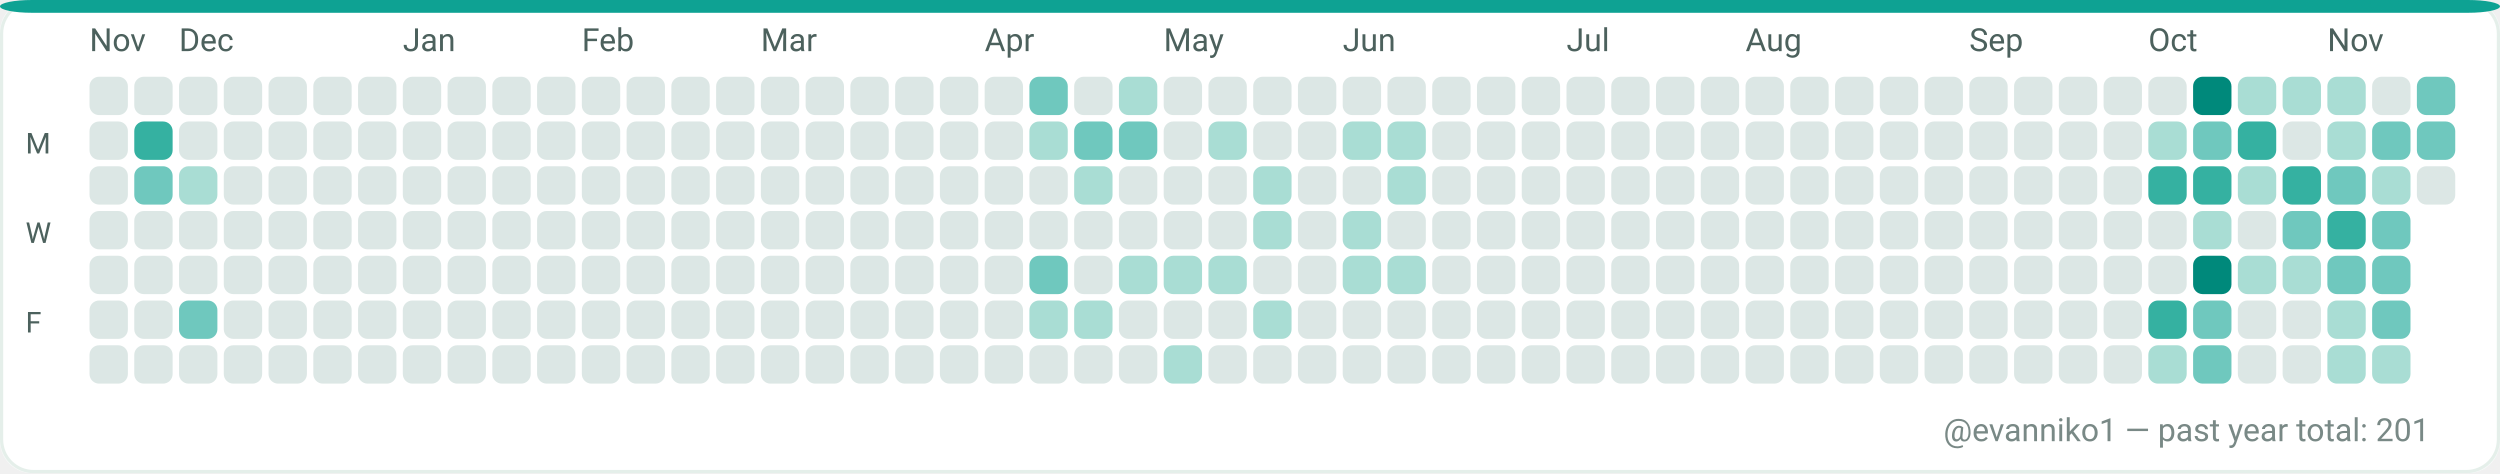
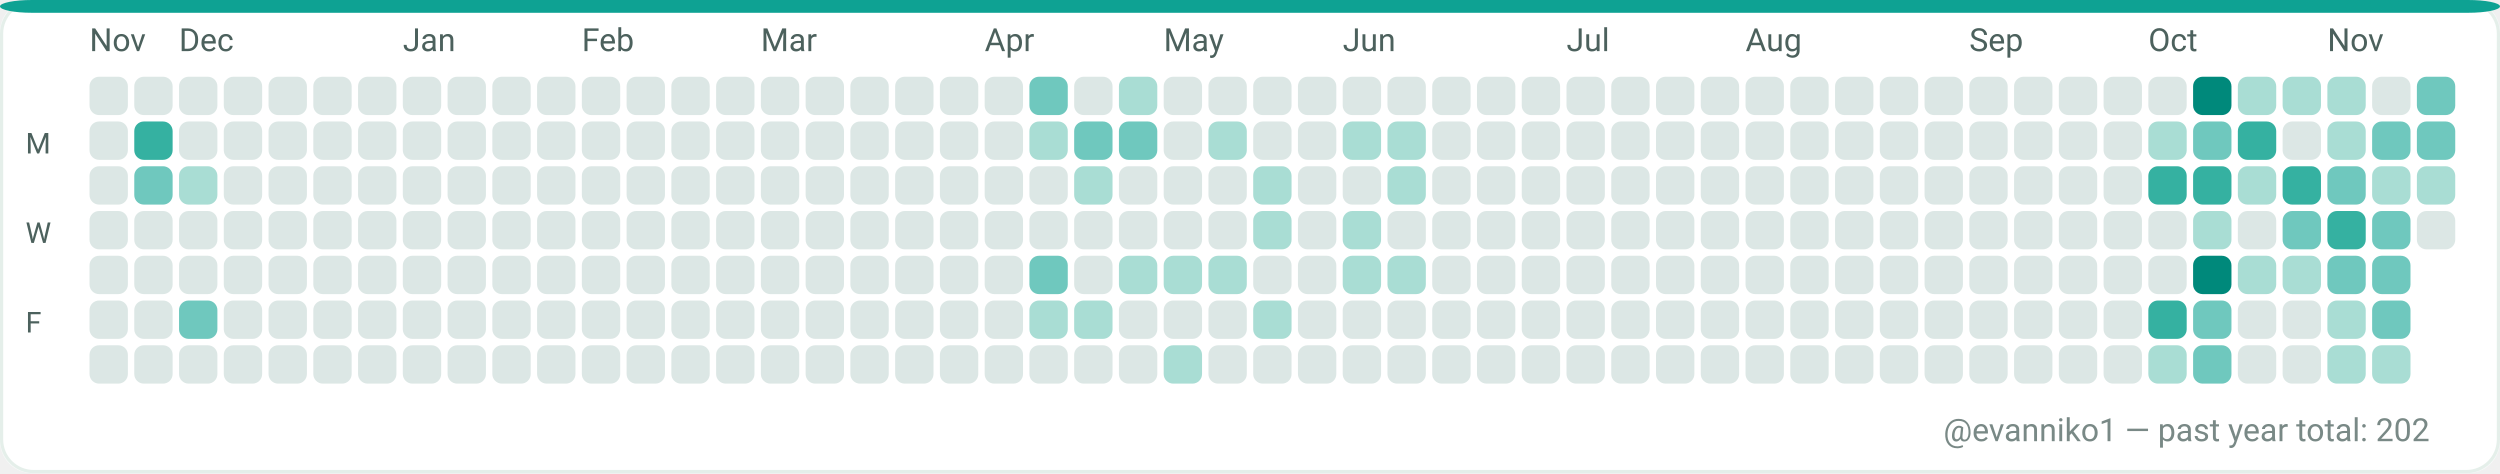
<svg xmlns="http://www.w3.org/2000/svg" width="782" height="148" viewBox="0 0 782 148" role="img" aria-label="GitHub contributions calendar for evanniko1">
  <rect x="0" y="0" width="782" height="148" rx="10" fill="#F7FAF9" />
  <rect x="0.5" y="0.5" width="781" height="147" rx="10" fill="#FFFFFF" stroke="#E5EFEA" stroke-width="1" />
  <rect x="0" y="0" width="782" height="4" rx="10" fill="#0EA293" />
  <text x="28" y="16" fill="#4C615D" font-family="ui-sans-serif, system-ui, -apple-system, Segoe UI, Roboto, Ubuntu, Cantarell, Noto Sans, Helvetica Neue, Arial" font-size="10" text-rendering="geometricPrecision">Nov</text>
  <text x="56" y="16" fill="#4C615D" font-family="ui-sans-serif, system-ui, -apple-system, Segoe UI, Roboto, Ubuntu, Cantarell, Noto Sans, Helvetica Neue, Arial" font-size="10" text-rendering="geometricPrecision">Dec</text>
  <text x="126" y="16" fill="#4C615D" font-family="ui-sans-serif, system-ui, -apple-system, Segoe UI, Roboto, Ubuntu, Cantarell, Noto Sans, Helvetica Neue, Arial" font-size="10" text-rendering="geometricPrecision">Jan</text>
  <text x="182" y="16" fill="#4C615D" font-family="ui-sans-serif, system-ui, -apple-system, Segoe UI, Roboto, Ubuntu, Cantarell, Noto Sans, Helvetica Neue, Arial" font-size="10" text-rendering="geometricPrecision">Feb</text>
  <text x="238" y="16" fill="#4C615D" font-family="ui-sans-serif, system-ui, -apple-system, Segoe UI, Roboto, Ubuntu, Cantarell, Noto Sans, Helvetica Neue, Arial" font-size="10" text-rendering="geometricPrecision">Mar</text>
  <text x="308" y="16" fill="#4C615D" font-family="ui-sans-serif, system-ui, -apple-system, Segoe UI, Roboto, Ubuntu, Cantarell, Noto Sans, Helvetica Neue, Arial" font-size="10" text-rendering="geometricPrecision">Apr</text>
  <text x="364" y="16" fill="#4C615D" font-family="ui-sans-serif, system-ui, -apple-system, Segoe UI, Roboto, Ubuntu, Cantarell, Noto Sans, Helvetica Neue, Arial" font-size="10" text-rendering="geometricPrecision">May</text>
  <text x="420" y="16" fill="#4C615D" font-family="ui-sans-serif, system-ui, -apple-system, Segoe UI, Roboto, Ubuntu, Cantarell, Noto Sans, Helvetica Neue, Arial" font-size="10" text-rendering="geometricPrecision">Jun</text>
  <text x="490" y="16" fill="#4C615D" font-family="ui-sans-serif, system-ui, -apple-system, Segoe UI, Roboto, Ubuntu, Cantarell, Noto Sans, Helvetica Neue, Arial" font-size="10" text-rendering="geometricPrecision">Jul</text>
  <text x="546" y="16" fill="#4C615D" font-family="ui-sans-serif, system-ui, -apple-system, Segoe UI, Roboto, Ubuntu, Cantarell, Noto Sans, Helvetica Neue, Arial" font-size="10" text-rendering="geometricPrecision">Aug</text>
  <text x="616" y="16" fill="#4C615D" font-family="ui-sans-serif, system-ui, -apple-system, Segoe UI, Roboto, Ubuntu, Cantarell, Noto Sans, Helvetica Neue, Arial" font-size="10" text-rendering="geometricPrecision">Sep</text>
  <text x="672" y="16" fill="#4C615D" font-family="ui-sans-serif, system-ui, -apple-system, Segoe UI, Roboto, Ubuntu, Cantarell, Noto Sans, Helvetica Neue, Arial" font-size="10" text-rendering="geometricPrecision">Oct</text>
  <text x="728" y="16" fill="#4C615D" font-family="ui-sans-serif, system-ui, -apple-system, Segoe UI, Roboto, Ubuntu, Cantarell, Noto Sans, Helvetica Neue, Arial" font-size="10" text-rendering="geometricPrecision">Nov</text>
  <text x="8" y="48" fill="#4C615D" font-family="ui-sans-serif, system-ui, -apple-system, Segoe UI, Roboto, Ubuntu, Cantarell, Noto Sans, Helvetica Neue, Arial" font-size="9" text-rendering="geometricPrecision">M</text>
  <text x="8" y="76" fill="#4C615D" font-family="ui-sans-serif, system-ui, -apple-system, Segoe UI, Roboto, Ubuntu, Cantarell, Noto Sans, Helvetica Neue, Arial" font-size="9" text-rendering="geometricPrecision">W</text>
  <text x="8" y="104" fill="#4C615D" font-family="ui-sans-serif, system-ui, -apple-system, Segoe UI, Roboto, Ubuntu, Cantarell, Noto Sans, Helvetica Neue, Arial" font-size="9" text-rendering="geometricPrecision">F</text>
  <g>
    <rect x="28" y="24" width="12" height="12" rx="3" fill="#DCE7E5" />
  </g>
  <g>
    <rect x="28" y="38" width="12" height="12" rx="3" fill="#DCE7E5" />
  </g>
  <g>
    <rect x="28" y="52" width="12" height="12" rx="3" fill="#DCE7E5" />
  </g>
  <g>
    <rect x="28" y="66" width="12" height="12" rx="3" fill="#DCE7E5" />
  </g>
  <g>
    <rect x="28" y="80" width="12" height="12" rx="3" fill="#DCE7E5" />
  </g>
  <g>
    <rect x="28" y="94" width="12" height="12" rx="3" fill="#DCE7E5" />
  </g>
  <g>
    <rect x="28" y="108" width="12" height="12" rx="3" fill="#DCE7E5" />
  </g>
  <g>
    <rect x="42" y="24" width="12" height="12" rx="3" fill="#DCE7E5" />
  </g>
  <g>
    <rect x="42" y="38" width="12" height="12" rx="3" fill="#35B1A1" />
  </g>
  <g>
    <rect x="42" y="52" width="12" height="12" rx="3" fill="#6FC8BE" />
  </g>
  <g>
    <rect x="42" y="66" width="12" height="12" rx="3" fill="#DCE7E5" />
  </g>
  <g>
    <rect x="42" y="80" width="12" height="12" rx="3" fill="#DCE7E5" />
  </g>
  <g>
    <rect x="42" y="94" width="12" height="12" rx="3" fill="#DCE7E5" />
  </g>
  <g>
    <rect x="42" y="108" width="12" height="12" rx="3" fill="#DCE7E5" />
  </g>
  <g>
    <rect x="56" y="24" width="12" height="12" rx="3" fill="#DCE7E5" />
  </g>
  <g>
    <rect x="56" y="38" width="12" height="12" rx="3" fill="#DCE7E5" />
  </g>
  <g>
    <rect x="56" y="52" width="12" height="12" rx="3" fill="#A9DDD4" />
  </g>
  <g>
    <rect x="56" y="66" width="12" height="12" rx="3" fill="#DCE7E5" />
  </g>
  <g>
    <rect x="56" y="80" width="12" height="12" rx="3" fill="#DCE7E5" />
  </g>
  <g>
    <rect x="56" y="94" width="12" height="12" rx="3" fill="#6FC8BE" />
  </g>
  <g>
    <rect x="56" y="108" width="12" height="12" rx="3" fill="#DCE7E5" />
  </g>
  <g>
    <rect x="70" y="24" width="12" height="12" rx="3" fill="#DCE7E5" />
  </g>
  <g>
    <rect x="70" y="38" width="12" height="12" rx="3" fill="#DCE7E5" />
  </g>
  <g>
    <rect x="70" y="52" width="12" height="12" rx="3" fill="#DCE7E5" />
  </g>
  <g>
    <rect x="70" y="66" width="12" height="12" rx="3" fill="#DCE7E5" />
  </g>
  <g>
    <rect x="70" y="80" width="12" height="12" rx="3" fill="#DCE7E5" />
  </g>
  <g>
    <rect x="70" y="94" width="12" height="12" rx="3" fill="#DCE7E5" />
  </g>
  <g>
    <rect x="70" y="108" width="12" height="12" rx="3" fill="#DCE7E5" />
  </g>
  <g>
    <rect x="84" y="24" width="12" height="12" rx="3" fill="#DCE7E5" />
  </g>
  <g>
    <rect x="84" y="38" width="12" height="12" rx="3" fill="#DCE7E5" />
  </g>
  <g>
    <rect x="84" y="52" width="12" height="12" rx="3" fill="#DCE7E5" />
  </g>
  <g>
    <rect x="84" y="66" width="12" height="12" rx="3" fill="#DCE7E5" />
  </g>
  <g>
    <rect x="84" y="80" width="12" height="12" rx="3" fill="#DCE7E5" />
  </g>
  <g>
    <rect x="84" y="94" width="12" height="12" rx="3" fill="#DCE7E5" />
  </g>
  <g>
    <rect x="84" y="108" width="12" height="12" rx="3" fill="#DCE7E5" />
  </g>
  <g>
    <rect x="98" y="24" width="12" height="12" rx="3" fill="#DCE7E5" />
  </g>
  <g>
    <rect x="98" y="38" width="12" height="12" rx="3" fill="#DCE7E5" />
  </g>
  <g>
    <rect x="98" y="52" width="12" height="12" rx="3" fill="#DCE7E5" />
  </g>
  <g>
    <rect x="98" y="66" width="12" height="12" rx="3" fill="#DCE7E5" />
  </g>
  <g>
    <rect x="98" y="80" width="12" height="12" rx="3" fill="#DCE7E5" />
  </g>
  <g>
    <rect x="98" y="94" width="12" height="12" rx="3" fill="#DCE7E5" />
  </g>
  <g>
    <rect x="98" y="108" width="12" height="12" rx="3" fill="#DCE7E5" />
  </g>
  <g>
    <rect x="112" y="24" width="12" height="12" rx="3" fill="#DCE7E5" />
  </g>
  <g>
    <rect x="112" y="38" width="12" height="12" rx="3" fill="#DCE7E5" />
  </g>
  <g>
    <rect x="112" y="52" width="12" height="12" rx="3" fill="#DCE7E5" />
  </g>
  <g>
    <rect x="112" y="66" width="12" height="12" rx="3" fill="#DCE7E5" />
  </g>
  <g>
    <rect x="112" y="80" width="12" height="12" rx="3" fill="#DCE7E5" />
  </g>
  <g>
    <rect x="112" y="94" width="12" height="12" rx="3" fill="#DCE7E5" />
  </g>
  <g>
    <rect x="112" y="108" width="12" height="12" rx="3" fill="#DCE7E5" />
  </g>
  <g>
    <rect x="126" y="24" width="12" height="12" rx="3" fill="#DCE7E5" />
  </g>
  <g>
    <rect x="126" y="38" width="12" height="12" rx="3" fill="#DCE7E5" />
  </g>
  <g>
    <rect x="126" y="52" width="12" height="12" rx="3" fill="#DCE7E5" />
  </g>
  <g>
    <rect x="126" y="66" width="12" height="12" rx="3" fill="#DCE7E5" />
  </g>
  <g>
    <rect x="126" y="80" width="12" height="12" rx="3" fill="#DCE7E5" />
  </g>
  <g>
    <rect x="126" y="94" width="12" height="12" rx="3" fill="#DCE7E5" />
  </g>
  <g>
    <rect x="126" y="108" width="12" height="12" rx="3" fill="#DCE7E5" />
  </g>
  <g>
    <rect x="140" y="24" width="12" height="12" rx="3" fill="#DCE7E5" />
  </g>
  <g>
    <rect x="140" y="38" width="12" height="12" rx="3" fill="#DCE7E5" />
  </g>
  <g>
    <rect x="140" y="52" width="12" height="12" rx="3" fill="#DCE7E5" />
  </g>
  <g>
    <rect x="140" y="66" width="12" height="12" rx="3" fill="#DCE7E5" />
  </g>
  <g>
    <rect x="140" y="80" width="12" height="12" rx="3" fill="#DCE7E5" />
  </g>
  <g>
    <rect x="140" y="94" width="12" height="12" rx="3" fill="#DCE7E5" />
  </g>
  <g>
    <rect x="140" y="108" width="12" height="12" rx="3" fill="#DCE7E5" />
  </g>
  <g>
    <rect x="154" y="24" width="12" height="12" rx="3" fill="#DCE7E5" />
  </g>
  <g>
    <rect x="154" y="38" width="12" height="12" rx="3" fill="#DCE7E5" />
  </g>
  <g>
    <rect x="154" y="52" width="12" height="12" rx="3" fill="#DCE7E5" />
  </g>
  <g>
    <rect x="154" y="66" width="12" height="12" rx="3" fill="#DCE7E5" />
  </g>
  <g>
    <rect x="154" y="80" width="12" height="12" rx="3" fill="#DCE7E5" />
  </g>
  <g>
    <rect x="154" y="94" width="12" height="12" rx="3" fill="#DCE7E5" />
  </g>
  <g>
    <rect x="154" y="108" width="12" height="12" rx="3" fill="#DCE7E5" />
  </g>
  <g>
    <rect x="168" y="24" width="12" height="12" rx="3" fill="#DCE7E5" />
  </g>
  <g>
    <rect x="168" y="38" width="12" height="12" rx="3" fill="#DCE7E5" />
  </g>
  <g>
    <rect x="168" y="52" width="12" height="12" rx="3" fill="#DCE7E5" />
  </g>
  <g>
    <rect x="168" y="66" width="12" height="12" rx="3" fill="#DCE7E5" />
  </g>
  <g>
    <rect x="168" y="80" width="12" height="12" rx="3" fill="#DCE7E5" />
  </g>
  <g>
    <rect x="168" y="94" width="12" height="12" rx="3" fill="#DCE7E5" />
  </g>
  <g>
    <rect x="168" y="108" width="12" height="12" rx="3" fill="#DCE7E5" />
  </g>
  <g>
    <rect x="182" y="24" width="12" height="12" rx="3" fill="#DCE7E5" />
  </g>
  <g>
    <rect x="182" y="38" width="12" height="12" rx="3" fill="#DCE7E5" />
  </g>
  <g>
    <rect x="182" y="52" width="12" height="12" rx="3" fill="#DCE7E5" />
  </g>
  <g>
    <rect x="182" y="66" width="12" height="12" rx="3" fill="#DCE7E5" />
  </g>
  <g>
    <rect x="182" y="80" width="12" height="12" rx="3" fill="#DCE7E5" />
  </g>
  <g>
    <rect x="182" y="94" width="12" height="12" rx="3" fill="#DCE7E5" />
  </g>
  <g>
    <rect x="182" y="108" width="12" height="12" rx="3" fill="#DCE7E5" />
  </g>
  <g>
    <rect x="196" y="24" width="12" height="12" rx="3" fill="#DCE7E5" />
  </g>
  <g>
    <rect x="196" y="38" width="12" height="12" rx="3" fill="#DCE7E5" />
  </g>
  <g>
    <rect x="196" y="52" width="12" height="12" rx="3" fill="#DCE7E5" />
  </g>
  <g>
    <rect x="196" y="66" width="12" height="12" rx="3" fill="#DCE7E5" />
  </g>
  <g>
    <rect x="196" y="80" width="12" height="12" rx="3" fill="#DCE7E5" />
  </g>
  <g>
    <rect x="196" y="94" width="12" height="12" rx="3" fill="#DCE7E5" />
  </g>
  <g>
    <rect x="196" y="108" width="12" height="12" rx="3" fill="#DCE7E5" />
  </g>
  <g>
    <rect x="210" y="24" width="12" height="12" rx="3" fill="#DCE7E5" />
  </g>
  <g>
    <rect x="210" y="38" width="12" height="12" rx="3" fill="#DCE7E5" />
  </g>
  <g>
    <rect x="210" y="52" width="12" height="12" rx="3" fill="#DCE7E5" />
  </g>
  <g>
    <rect x="210" y="66" width="12" height="12" rx="3" fill="#DCE7E5" />
  </g>
  <g>
    <rect x="210" y="80" width="12" height="12" rx="3" fill="#DCE7E5" />
  </g>
  <g>
    <rect x="210" y="94" width="12" height="12" rx="3" fill="#DCE7E5" />
  </g>
  <g>
    <rect x="210" y="108" width="12" height="12" rx="3" fill="#DCE7E5" />
  </g>
  <g>
    <rect x="224" y="24" width="12" height="12" rx="3" fill="#DCE7E5" />
  </g>
  <g>
    <rect x="224" y="38" width="12" height="12" rx="3" fill="#DCE7E5" />
  </g>
  <g>
    <rect x="224" y="52" width="12" height="12" rx="3" fill="#DCE7E5" />
  </g>
  <g>
    <rect x="224" y="66" width="12" height="12" rx="3" fill="#DCE7E5" />
  </g>
  <g>
    <rect x="224" y="80" width="12" height="12" rx="3" fill="#DCE7E5" />
  </g>
  <g>
    <rect x="224" y="94" width="12" height="12" rx="3" fill="#DCE7E5" />
  </g>
  <g>
    <rect x="224" y="108" width="12" height="12" rx="3" fill="#DCE7E5" />
  </g>
  <g>
    <rect x="238" y="24" width="12" height="12" rx="3" fill="#DCE7E5" />
  </g>
  <g>
    <rect x="238" y="38" width="12" height="12" rx="3" fill="#DCE7E5" />
  </g>
  <g>
    <rect x="238" y="52" width="12" height="12" rx="3" fill="#DCE7E5" />
  </g>
  <g>
    <rect x="238" y="66" width="12" height="12" rx="3" fill="#DCE7E5" />
  </g>
  <g>
    <rect x="238" y="80" width="12" height="12" rx="3" fill="#DCE7E5" />
  </g>
  <g>
    <rect x="238" y="94" width="12" height="12" rx="3" fill="#DCE7E5" />
  </g>
  <g>
    <rect x="238" y="108" width="12" height="12" rx="3" fill="#DCE7E5" />
  </g>
  <g>
    <rect x="252" y="24" width="12" height="12" rx="3" fill="#DCE7E5" />
  </g>
  <g>
    <rect x="252" y="38" width="12" height="12" rx="3" fill="#DCE7E5" />
  </g>
  <g>
    <rect x="252" y="52" width="12" height="12" rx="3" fill="#DCE7E5" />
  </g>
  <g>
    <rect x="252" y="66" width="12" height="12" rx="3" fill="#DCE7E5" />
  </g>
  <g>
    <rect x="252" y="80" width="12" height="12" rx="3" fill="#DCE7E5" />
  </g>
  <g>
    <rect x="252" y="94" width="12" height="12" rx="3" fill="#DCE7E5" />
  </g>
  <g>
    <rect x="252" y="108" width="12" height="12" rx="3" fill="#DCE7E5" />
  </g>
  <g>
    <rect x="266" y="24" width="12" height="12" rx="3" fill="#DCE7E5" />
  </g>
  <g>
    <rect x="266" y="38" width="12" height="12" rx="3" fill="#DCE7E5" />
  </g>
  <g>
    <rect x="266" y="52" width="12" height="12" rx="3" fill="#DCE7E5" />
  </g>
  <g>
    <rect x="266" y="66" width="12" height="12" rx="3" fill="#DCE7E5" />
  </g>
  <g>
    <rect x="266" y="80" width="12" height="12" rx="3" fill="#DCE7E5" />
  </g>
  <g>
    <rect x="266" y="94" width="12" height="12" rx="3" fill="#DCE7E5" />
  </g>
  <g>
    <rect x="266" y="108" width="12" height="12" rx="3" fill="#DCE7E5" />
  </g>
  <g>
    <rect x="280" y="24" width="12" height="12" rx="3" fill="#DCE7E5" />
  </g>
  <g>
    <rect x="280" y="38" width="12" height="12" rx="3" fill="#DCE7E5" />
  </g>
  <g>
    <rect x="280" y="52" width="12" height="12" rx="3" fill="#DCE7E5" />
  </g>
  <g>
    <rect x="280" y="66" width="12" height="12" rx="3" fill="#DCE7E5" />
  </g>
  <g>
    <rect x="280" y="80" width="12" height="12" rx="3" fill="#DCE7E5" />
  </g>
  <g>
    <rect x="280" y="94" width="12" height="12" rx="3" fill="#DCE7E5" />
  </g>
  <g>
    <rect x="280" y="108" width="12" height="12" rx="3" fill="#DCE7E5" />
  </g>
  <g>
    <rect x="294" y="24" width="12" height="12" rx="3" fill="#DCE7E5" />
  </g>
  <g>
    <rect x="294" y="38" width="12" height="12" rx="3" fill="#DCE7E5" />
  </g>
  <g>
    <rect x="294" y="52" width="12" height="12" rx="3" fill="#DCE7E5" />
  </g>
  <g>
    <rect x="294" y="66" width="12" height="12" rx="3" fill="#DCE7E5" />
  </g>
  <g>
    <rect x="294" y="80" width="12" height="12" rx="3" fill="#DCE7E5" />
  </g>
  <g>
    <rect x="294" y="94" width="12" height="12" rx="3" fill="#DCE7E5" />
  </g>
  <g>
    <rect x="294" y="108" width="12" height="12" rx="3" fill="#DCE7E5" />
  </g>
  <g>
    <rect x="308" y="24" width="12" height="12" rx="3" fill="#DCE7E5" />
  </g>
  <g>
    <rect x="308" y="38" width="12" height="12" rx="3" fill="#DCE7E5" />
  </g>
  <g>
    <rect x="308" y="52" width="12" height="12" rx="3" fill="#DCE7E5" />
  </g>
  <g>
    <rect x="308" y="66" width="12" height="12" rx="3" fill="#DCE7E5" />
  </g>
  <g>
    <rect x="308" y="80" width="12" height="12" rx="3" fill="#DCE7E5" />
  </g>
  <g>
    <rect x="308" y="94" width="12" height="12" rx="3" fill="#DCE7E5" />
  </g>
  <g>
    <rect x="308" y="108" width="12" height="12" rx="3" fill="#DCE7E5" />
  </g>
  <g>
    <rect x="322" y="24" width="12" height="12" rx="3" fill="#6FC8BE" />
  </g>
  <g>
    <rect x="322" y="38" width="12" height="12" rx="3" fill="#A9DDD4" />
  </g>
  <g>
    <rect x="322" y="52" width="12" height="12" rx="3" fill="#DCE7E5" />
  </g>
  <g>
    <rect x="322" y="66" width="12" height="12" rx="3" fill="#DCE7E5" />
  </g>
  <g>
    <rect x="322" y="80" width="12" height="12" rx="3" fill="#6FC8BE" />
  </g>
  <g>
    <rect x="322" y="94" width="12" height="12" rx="3" fill="#A9DDD4" />
  </g>
  <g>
    <rect x="322" y="108" width="12" height="12" rx="3" fill="#DCE7E5" />
  </g>
  <g>
    <rect x="336" y="24" width="12" height="12" rx="3" fill="#DCE7E5" />
  </g>
  <g>
    <rect x="336" y="38" width="12" height="12" rx="3" fill="#6FC8BE" />
  </g>
  <g>
    <rect x="336" y="52" width="12" height="12" rx="3" fill="#A9DDD4" />
  </g>
  <g>
    <rect x="336" y="66" width="12" height="12" rx="3" fill="#DCE7E5" />
  </g>
  <g>
    <rect x="336" y="80" width="12" height="12" rx="3" fill="#DCE7E5" />
  </g>
  <g>
    <rect x="336" y="94" width="12" height="12" rx="3" fill="#A9DDD4" />
  </g>
  <g>
    <rect x="336" y="108" width="12" height="12" rx="3" fill="#DCE7E5" />
  </g>
  <g>
    <rect x="350" y="24" width="12" height="12" rx="3" fill="#A9DDD4" />
  </g>
  <g>
    <rect x="350" y="38" width="12" height="12" rx="3" fill="#6FC8BE" />
  </g>
  <g>
    <rect x="350" y="52" width="12" height="12" rx="3" fill="#DCE7E5" />
  </g>
  <g>
    <rect x="350" y="66" width="12" height="12" rx="3" fill="#DCE7E5" />
  </g>
  <g>
    <rect x="350" y="80" width="12" height="12" rx="3" fill="#A9DDD4" />
  </g>
  <g>
    <rect x="350" y="94" width="12" height="12" rx="3" fill="#DCE7E5" />
  </g>
  <g>
    <rect x="350" y="108" width="12" height="12" rx="3" fill="#DCE7E5" />
  </g>
  <g>
    <rect x="364" y="24" width="12" height="12" rx="3" fill="#DCE7E5" />
  </g>
  <g>
    <rect x="364" y="38" width="12" height="12" rx="3" fill="#DCE7E5" />
  </g>
  <g>
    <rect x="364" y="52" width="12" height="12" rx="3" fill="#DCE7E5" />
  </g>
  <g>
    <rect x="364" y="66" width="12" height="12" rx="3" fill="#DCE7E5" />
  </g>
  <g>
    <rect x="364" y="80" width="12" height="12" rx="3" fill="#A9DDD4" />
  </g>
  <g>
    <rect x="364" y="94" width="12" height="12" rx="3" fill="#DCE7E5" />
  </g>
  <g>
    <rect x="364" y="108" width="12" height="12" rx="3" fill="#A9DDD4" />
  </g>
  <g>
    <rect x="378" y="24" width="12" height="12" rx="3" fill="#DCE7E5" />
  </g>
  <g>
    <rect x="378" y="38" width="12" height="12" rx="3" fill="#A9DDD4" />
  </g>
  <g>
    <rect x="378" y="52" width="12" height="12" rx="3" fill="#DCE7E5" />
  </g>
  <g>
    <rect x="378" y="66" width="12" height="12" rx="3" fill="#DCE7E5" />
  </g>
  <g>
    <rect x="378" y="80" width="12" height="12" rx="3" fill="#A9DDD4" />
  </g>
  <g>
    <rect x="378" y="94" width="12" height="12" rx="3" fill="#DCE7E5" />
  </g>
  <g>
    <rect x="378" y="108" width="12" height="12" rx="3" fill="#DCE7E5" />
  </g>
  <g>
    <rect x="392" y="24" width="12" height="12" rx="3" fill="#DCE7E5" />
  </g>
  <g>
    <rect x="392" y="38" width="12" height="12" rx="3" fill="#DCE7E5" />
  </g>
  <g>
    <rect x="392" y="52" width="12" height="12" rx="3" fill="#A9DDD4" />
  </g>
  <g>
    <rect x="392" y="66" width="12" height="12" rx="3" fill="#A9DDD4" />
  </g>
  <g>
    <rect x="392" y="80" width="12" height="12" rx="3" fill="#DCE7E5" />
  </g>
  <g>
    <rect x="392" y="94" width="12" height="12" rx="3" fill="#A9DDD4" />
  </g>
  <g>
    <rect x="392" y="108" width="12" height="12" rx="3" fill="#DCE7E5" />
  </g>
  <g>
    <rect x="406" y="24" width="12" height="12" rx="3" fill="#DCE7E5" />
  </g>
  <g>
    <rect x="406" y="38" width="12" height="12" rx="3" fill="#DCE7E5" />
  </g>
  <g>
    <rect x="406" y="52" width="12" height="12" rx="3" fill="#DCE7E5" />
  </g>
  <g>
    <rect x="406" y="66" width="12" height="12" rx="3" fill="#DCE7E5" />
  </g>
  <g>
    <rect x="406" y="80" width="12" height="12" rx="3" fill="#DCE7E5" />
  </g>
  <g>
    <rect x="406" y="94" width="12" height="12" rx="3" fill="#DCE7E5" />
  </g>
  <g>
    <rect x="406" y="108" width="12" height="12" rx="3" fill="#DCE7E5" />
  </g>
  <g>
    <rect x="420" y="24" width="12" height="12" rx="3" fill="#DCE7E5" />
  </g>
  <g>
    <rect x="420" y="38" width="12" height="12" rx="3" fill="#A9DDD4" />
  </g>
  <g>
    <rect x="420" y="52" width="12" height="12" rx="3" fill="#DCE7E5" />
  </g>
  <g>
    <rect x="420" y="66" width="12" height="12" rx="3" fill="#A9DDD4" />
  </g>
  <g>
    <rect x="420" y="80" width="12" height="12" rx="3" fill="#A9DDD4" />
  </g>
  <g>
    <rect x="420" y="94" width="12" height="12" rx="3" fill="#DCE7E5" />
  </g>
  <g>
    <rect x="420" y="108" width="12" height="12" rx="3" fill="#DCE7E5" />
  </g>
  <g>
    <rect x="434" y="24" width="12" height="12" rx="3" fill="#DCE7E5" />
  </g>
  <g>
    <rect x="434" y="38" width="12" height="12" rx="3" fill="#A9DDD4" />
  </g>
  <g>
    <rect x="434" y="52" width="12" height="12" rx="3" fill="#A9DDD4" />
  </g>
  <g>
    <rect x="434" y="66" width="12" height="12" rx="3" fill="#DCE7E5" />
  </g>
  <g>
    <rect x="434" y="80" width="12" height="12" rx="3" fill="#A9DDD4" />
  </g>
  <g>
    <rect x="434" y="94" width="12" height="12" rx="3" fill="#DCE7E5" />
  </g>
  <g>
    <rect x="434" y="108" width="12" height="12" rx="3" fill="#DCE7E5" />
  </g>
  <g>
    <rect x="448" y="24" width="12" height="12" rx="3" fill="#DCE7E5" />
  </g>
  <g>
    <rect x="448" y="38" width="12" height="12" rx="3" fill="#DCE7E5" />
  </g>
  <g>
    <rect x="448" y="52" width="12" height="12" rx="3" fill="#DCE7E5" />
  </g>
  <g>
    <rect x="448" y="66" width="12" height="12" rx="3" fill="#DCE7E5" />
  </g>
  <g>
    <rect x="448" y="80" width="12" height="12" rx="3" fill="#DCE7E5" />
  </g>
  <g>
    <rect x="448" y="94" width="12" height="12" rx="3" fill="#DCE7E5" />
  </g>
  <g>
    <rect x="448" y="108" width="12" height="12" rx="3" fill="#DCE7E5" />
  </g>
  <g>
    <rect x="462" y="24" width="12" height="12" rx="3" fill="#DCE7E5" />
  </g>
  <g>
    <rect x="462" y="38" width="12" height="12" rx="3" fill="#DCE7E5" />
  </g>
  <g>
    <rect x="462" y="52" width="12" height="12" rx="3" fill="#DCE7E5" />
  </g>
  <g>
    <rect x="462" y="66" width="12" height="12" rx="3" fill="#DCE7E5" />
  </g>
  <g>
    <rect x="462" y="80" width="12" height="12" rx="3" fill="#DCE7E5" />
  </g>
  <g>
    <rect x="462" y="94" width="12" height="12" rx="3" fill="#DCE7E5" />
  </g>
  <g>
    <rect x="462" y="108" width="12" height="12" rx="3" fill="#DCE7E5" />
  </g>
  <g>
    <rect x="476" y="24" width="12" height="12" rx="3" fill="#DCE7E5" />
  </g>
  <g>
    <rect x="476" y="38" width="12" height="12" rx="3" fill="#DCE7E5" />
  </g>
  <g>
    <rect x="476" y="52" width="12" height="12" rx="3" fill="#DCE7E5" />
  </g>
  <g>
    <rect x="476" y="66" width="12" height="12" rx="3" fill="#DCE7E5" />
  </g>
  <g>
    <rect x="476" y="80" width="12" height="12" rx="3" fill="#DCE7E5" />
  </g>
  <g>
    <rect x="476" y="94" width="12" height="12" rx="3" fill="#DCE7E5" />
  </g>
  <g>
    <rect x="476" y="108" width="12" height="12" rx="3" fill="#DCE7E5" />
  </g>
  <g>
    <rect x="490" y="24" width="12" height="12" rx="3" fill="#DCE7E5" />
  </g>
  <g>
    <rect x="490" y="38" width="12" height="12" rx="3" fill="#DCE7E5" />
  </g>
  <g>
    <rect x="490" y="52" width="12" height="12" rx="3" fill="#DCE7E5" />
  </g>
  <g>
    <rect x="490" y="66" width="12" height="12" rx="3" fill="#DCE7E5" />
  </g>
  <g>
    <rect x="490" y="80" width="12" height="12" rx="3" fill="#DCE7E5" />
  </g>
  <g>
    <rect x="490" y="94" width="12" height="12" rx="3" fill="#DCE7E5" />
  </g>
  <g>
    <rect x="490" y="108" width="12" height="12" rx="3" fill="#DCE7E5" />
  </g>
  <g>
    <rect x="504" y="24" width="12" height="12" rx="3" fill="#DCE7E5" />
  </g>
  <g>
    <rect x="504" y="38" width="12" height="12" rx="3" fill="#DCE7E5" />
  </g>
  <g>
    <rect x="504" y="52" width="12" height="12" rx="3" fill="#DCE7E5" />
  </g>
  <g>
    <rect x="504" y="66" width="12" height="12" rx="3" fill="#DCE7E5" />
  </g>
  <g>
    <rect x="504" y="80" width="12" height="12" rx="3" fill="#DCE7E5" />
  </g>
  <g>
    <rect x="504" y="94" width="12" height="12" rx="3" fill="#DCE7E5" />
  </g>
  <g>
    <rect x="504" y="108" width="12" height="12" rx="3" fill="#DCE7E5" />
  </g>
  <g>
    <rect x="518" y="24" width="12" height="12" rx="3" fill="#DCE7E5" />
  </g>
  <g>
    <rect x="518" y="38" width="12" height="12" rx="3" fill="#DCE7E5" />
  </g>
  <g>
    <rect x="518" y="52" width="12" height="12" rx="3" fill="#DCE7E5" />
  </g>
  <g>
    <rect x="518" y="66" width="12" height="12" rx="3" fill="#DCE7E5" />
  </g>
  <g>
    <rect x="518" y="80" width="12" height="12" rx="3" fill="#DCE7E5" />
  </g>
  <g>
    <rect x="518" y="94" width="12" height="12" rx="3" fill="#DCE7E5" />
  </g>
  <g>
    <rect x="518" y="108" width="12" height="12" rx="3" fill="#DCE7E5" />
  </g>
  <g>
    <rect x="532" y="24" width="12" height="12" rx="3" fill="#DCE7E5" />
  </g>
  <g>
    <rect x="532" y="38" width="12" height="12" rx="3" fill="#DCE7E5" />
  </g>
  <g>
    <rect x="532" y="52" width="12" height="12" rx="3" fill="#DCE7E5" />
  </g>
  <g>
    <rect x="532" y="66" width="12" height="12" rx="3" fill="#DCE7E5" />
  </g>
  <g>
    <rect x="532" y="80" width="12" height="12" rx="3" fill="#DCE7E5" />
  </g>
  <g>
    <rect x="532" y="94" width="12" height="12" rx="3" fill="#DCE7E5" />
  </g>
  <g>
    <rect x="532" y="108" width="12" height="12" rx="3" fill="#DCE7E5" />
  </g>
  <g>
    <rect x="546" y="24" width="12" height="12" rx="3" fill="#DCE7E5" />
  </g>
  <g>
    <rect x="546" y="38" width="12" height="12" rx="3" fill="#DCE7E5" />
  </g>
  <g>
    <rect x="546" y="52" width="12" height="12" rx="3" fill="#DCE7E5" />
  </g>
  <g>
    <rect x="546" y="66" width="12" height="12" rx="3" fill="#DCE7E5" />
  </g>
  <g>
    <rect x="546" y="80" width="12" height="12" rx="3" fill="#DCE7E5" />
  </g>
  <g>
    <rect x="546" y="94" width="12" height="12" rx="3" fill="#DCE7E5" />
  </g>
  <g>
    <rect x="546" y="108" width="12" height="12" rx="3" fill="#DCE7E5" />
  </g>
  <g>
    <rect x="560" y="24" width="12" height="12" rx="3" fill="#DCE7E5" />
  </g>
  <g>
    <rect x="560" y="38" width="12" height="12" rx="3" fill="#DCE7E5" />
  </g>
  <g>
    <rect x="560" y="52" width="12" height="12" rx="3" fill="#DCE7E5" />
  </g>
  <g>
    <rect x="560" y="66" width="12" height="12" rx="3" fill="#DCE7E5" />
  </g>
  <g>
    <rect x="560" y="80" width="12" height="12" rx="3" fill="#DCE7E5" />
  </g>
  <g>
    <rect x="560" y="94" width="12" height="12" rx="3" fill="#DCE7E5" />
  </g>
  <g>
    <rect x="560" y="108" width="12" height="12" rx="3" fill="#DCE7E5" />
  </g>
  <g>
    <rect x="574" y="24" width="12" height="12" rx="3" fill="#DCE7E5" />
  </g>
  <g>
    <rect x="574" y="38" width="12" height="12" rx="3" fill="#DCE7E5" />
  </g>
  <g>
    <rect x="574" y="52" width="12" height="12" rx="3" fill="#DCE7E5" />
  </g>
  <g>
    <rect x="574" y="66" width="12" height="12" rx="3" fill="#DCE7E5" />
  </g>
  <g>
    <rect x="574" y="80" width="12" height="12" rx="3" fill="#DCE7E5" />
  </g>
  <g>
    <rect x="574" y="94" width="12" height="12" rx="3" fill="#DCE7E5" />
  </g>
  <g>
    <rect x="574" y="108" width="12" height="12" rx="3" fill="#DCE7E5" />
  </g>
  <g>
    <rect x="588" y="24" width="12" height="12" rx="3" fill="#DCE7E5" />
  </g>
  <g>
    <rect x="588" y="38" width="12" height="12" rx="3" fill="#DCE7E5" />
  </g>
  <g>
    <rect x="588" y="52" width="12" height="12" rx="3" fill="#DCE7E5" />
  </g>
  <g>
    <rect x="588" y="66" width="12" height="12" rx="3" fill="#DCE7E5" />
  </g>
  <g>
    <rect x="588" y="80" width="12" height="12" rx="3" fill="#DCE7E5" />
  </g>
  <g>
    <rect x="588" y="94" width="12" height="12" rx="3" fill="#DCE7E5" />
  </g>
  <g>
    <rect x="588" y="108" width="12" height="12" rx="3" fill="#DCE7E5" />
  </g>
  <g>
    <rect x="602" y="24" width="12" height="12" rx="3" fill="#DCE7E5" />
  </g>
  <g>
    <rect x="602" y="38" width="12" height="12" rx="3" fill="#DCE7E5" />
  </g>
  <g>
    <rect x="602" y="52" width="12" height="12" rx="3" fill="#DCE7E5" />
  </g>
  <g>
    <rect x="602" y="66" width="12" height="12" rx="3" fill="#DCE7E5" />
  </g>
  <g>
    <rect x="602" y="80" width="12" height="12" rx="3" fill="#DCE7E5" />
  </g>
  <g>
    <rect x="602" y="94" width="12" height="12" rx="3" fill="#DCE7E5" />
  </g>
  <g>
    <rect x="602" y="108" width="12" height="12" rx="3" fill="#DCE7E5" />
  </g>
  <g>
    <rect x="616" y="24" width="12" height="12" rx="3" fill="#DCE7E5" />
  </g>
  <g>
    <rect x="616" y="38" width="12" height="12" rx="3" fill="#DCE7E5" />
  </g>
  <g>
    <rect x="616" y="52" width="12" height="12" rx="3" fill="#DCE7E5" />
  </g>
  <g>
    <rect x="616" y="66" width="12" height="12" rx="3" fill="#DCE7E5" />
  </g>
  <g>
    <rect x="616" y="80" width="12" height="12" rx="3" fill="#DCE7E5" />
  </g>
  <g>
    <rect x="616" y="94" width="12" height="12" rx="3" fill="#DCE7E5" />
  </g>
  <g>
    <rect x="616" y="108" width="12" height="12" rx="3" fill="#DCE7E5" />
  </g>
  <g>
    <rect x="630" y="24" width="12" height="12" rx="3" fill="#DCE7E5" />
  </g>
  <g>
    <rect x="630" y="38" width="12" height="12" rx="3" fill="#DCE7E5" />
  </g>
  <g>
    <rect x="630" y="52" width="12" height="12" rx="3" fill="#DCE7E5" />
  </g>
  <g>
    <rect x="630" y="66" width="12" height="12" rx="3" fill="#DCE7E5" />
  </g>
  <g>
    <rect x="630" y="80" width="12" height="12" rx="3" fill="#DCE7E5" />
  </g>
  <g>
    <rect x="630" y="94" width="12" height="12" rx="3" fill="#DCE7E5" />
  </g>
  <g>
    <rect x="630" y="108" width="12" height="12" rx="3" fill="#DCE7E5" />
  </g>
  <g>
    <rect x="644" y="24" width="12" height="12" rx="3" fill="#DCE7E5" />
  </g>
  <g>
    <rect x="644" y="38" width="12" height="12" rx="3" fill="#DCE7E5" />
  </g>
  <g>
    <rect x="644" y="52" width="12" height="12" rx="3" fill="#DCE7E5" />
  </g>
  <g>
    <rect x="644" y="66" width="12" height="12" rx="3" fill="#DCE7E5" />
  </g>
  <g>
    <rect x="644" y="80" width="12" height="12" rx="3" fill="#DCE7E5" />
  </g>
  <g>
    <rect x="644" y="94" width="12" height="12" rx="3" fill="#DCE7E5" />
  </g>
  <g>
    <rect x="644" y="108" width="12" height="12" rx="3" fill="#DCE7E5" />
  </g>
  <g>
    <rect x="658" y="24" width="12" height="12" rx="3" fill="#DCE7E5" />
  </g>
  <g>
    <rect x="658" y="38" width="12" height="12" rx="3" fill="#DCE7E5" />
  </g>
  <g>
    <rect x="658" y="52" width="12" height="12" rx="3" fill="#DCE7E5" />
  </g>
  <g>
    <rect x="658" y="66" width="12" height="12" rx="3" fill="#DCE7E5" />
  </g>
  <g>
    <rect x="658" y="80" width="12" height="12" rx="3" fill="#DCE7E5" />
  </g>
  <g>
    <rect x="658" y="94" width="12" height="12" rx="3" fill="#DCE7E5" />
  </g>
  <g>
    <rect x="658" y="108" width="12" height="12" rx="3" fill="#DCE7E5" />
  </g>
  <g>
    <rect x="672" y="24" width="12" height="12" rx="3" fill="#DCE7E5" />
  </g>
  <g>
    <rect x="672" y="38" width="12" height="12" rx="3" fill="#A9DDD4" />
  </g>
  <g>
    <rect x="672" y="52" width="12" height="12" rx="3" fill="#35B1A1" />
  </g>
  <g>
    <rect x="672" y="66" width="12" height="12" rx="3" fill="#DCE7E5" />
  </g>
  <g>
    <rect x="672" y="80" width="12" height="12" rx="3" fill="#DCE7E5" />
  </g>
  <g>
    <rect x="672" y="94" width="12" height="12" rx="3" fill="#35B1A1" />
  </g>
  <g>
    <rect x="672" y="108" width="12" height="12" rx="3" fill="#A9DDD4" />
  </g>
  <g>
    <rect x="686" y="24" width="12" height="12" rx="3" fill="#00897B" />
  </g>
  <g>
    <rect x="686" y="38" width="12" height="12" rx="3" fill="#6FC8BE" />
  </g>
  <g>
    <rect x="686" y="52" width="12" height="12" rx="3" fill="#35B1A1" />
  </g>
  <g>
    <rect x="686" y="66" width="12" height="12" rx="3" fill="#A9DDD4" />
  </g>
  <g>
    <rect x="686" y="80" width="12" height="12" rx="3" fill="#00897B" />
  </g>
  <g>
    <rect x="686" y="94" width="12" height="12" rx="3" fill="#6FC8BE" />
  </g>
  <g>
    <rect x="686" y="108" width="12" height="12" rx="3" fill="#6FC8BE" />
  </g>
  <g>
    <rect x="700" y="24" width="12" height="12" rx="3" fill="#A9DDD4" />
  </g>
  <g>
    <rect x="700" y="38" width="12" height="12" rx="3" fill="#35B1A1" />
  </g>
  <g>
    <rect x="700" y="52" width="12" height="12" rx="3" fill="#A9DDD4" />
  </g>
  <g>
    <rect x="700" y="66" width="12" height="12" rx="3" fill="#DCE7E5" />
  </g>
  <g>
    <rect x="700" y="80" width="12" height="12" rx="3" fill="#A9DDD4" />
  </g>
  <g>
    <rect x="700" y="94" width="12" height="12" rx="3" fill="#DCE7E5" />
  </g>
  <g>
    <rect x="700" y="108" width="12" height="12" rx="3" fill="#DCE7E5" />
  </g>
  <g>
    <rect x="714" y="24" width="12" height="12" rx="3" fill="#A9DDD4" />
  </g>
  <g>
    <rect x="714" y="38" width="12" height="12" rx="3" fill="#DCE7E5" />
  </g>
  <g>
    <rect x="714" y="52" width="12" height="12" rx="3" fill="#35B1A1" />
  </g>
  <g>
    <rect x="714" y="66" width="12" height="12" rx="3" fill="#6FC8BE" />
  </g>
  <g>
    <rect x="714" y="80" width="12" height="12" rx="3" fill="#A9DDD4" />
  </g>
  <g>
    <rect x="714" y="94" width="12" height="12" rx="3" fill="#DCE7E5" />
  </g>
  <g>
    <rect x="714" y="108" width="12" height="12" rx="3" fill="#DCE7E5" />
  </g>
  <g>
    <rect x="728" y="24" width="12" height="12" rx="3" fill="#A9DDD4" />
  </g>
  <g>
    <rect x="728" y="38" width="12" height="12" rx="3" fill="#A9DDD4" />
  </g>
  <g>
    <rect x="728" y="52" width="12" height="12" rx="3" fill="#6FC8BE" />
  </g>
  <g>
    <rect x="728" y="66" width="12" height="12" rx="3" fill="#35B1A1" />
  </g>
  <g>
    <rect x="728" y="80" width="12" height="12" rx="3" fill="#6FC8BE" />
  </g>
  <g>
    <rect x="728" y="94" width="12" height="12" rx="3" fill="#A9DDD4" />
  </g>
  <g>
    <rect x="728" y="108" width="12" height="12" rx="3" fill="#A9DDD4" />
  </g>
  <g>
    <rect x="742" y="24" width="12" height="12" rx="3" fill="#DCE7E5" />
  </g>
  <g>
    <rect x="742" y="38" width="12" height="12" rx="3" fill="#6FC8BE" />
  </g>
  <g>
    <rect x="742" y="52" width="12" height="12" rx="3" fill="#A9DDD4" />
  </g>
  <g>
    <rect x="742" y="66" width="12" height="12" rx="3" fill="#6FC8BE" />
  </g>
  <g>
    <rect x="742" y="80" width="12" height="12" rx="3" fill="#6FC8BE" />
  </g>
  <g>
    <rect x="742" y="94" width="12" height="12" rx="3" fill="#6FC8BE" />
  </g>
  <g>
    <rect x="742" y="108" width="12" height="12" rx="3" fill="#A9DDD4" />
  </g>
  <g>
    <rect x="756" y="24" width="12" height="12" rx="3" fill="#6FC8BE" />
  </g>
  <g>
    <rect x="756" y="38" width="12" height="12" rx="3" fill="#6FC8BE" />
  </g>
  <g>
-     <rect x="756" y="52" width="12" height="12" rx="3" fill="#DCE7E5" />
-   </g>
-   <text x="760" y="138" fill="#4C615D" font-family="ui-sans-serif, system-ui, -apple-system, Segoe UI, Roboto, Ubuntu, Cantarell, Noto Sans, Helvetica Neue, Arial" font-size="10" text-anchor="end" opacity="0.75">@evanniko1 — past year total: 201</text>
+     <rect x="756" y="52" width="12" height="12" rx="3" fill="#A9DDD4" />
+   </g>
+   <g>
+     <rect x="756" y="66" width="12" height="12" rx="3" fill="#DCE7E5" />
+   </g>
+   <text x="760" y="138" fill="#4C615D" font-family="ui-sans-serif, system-ui, -apple-system, Segoe UI, Roboto, Ubuntu, Cantarell, Noto Sans, Helvetica Neue, Arial" font-size="10" text-anchor="end" opacity="0.75">@evanniko1 — past year total: 202</text>
</svg>
